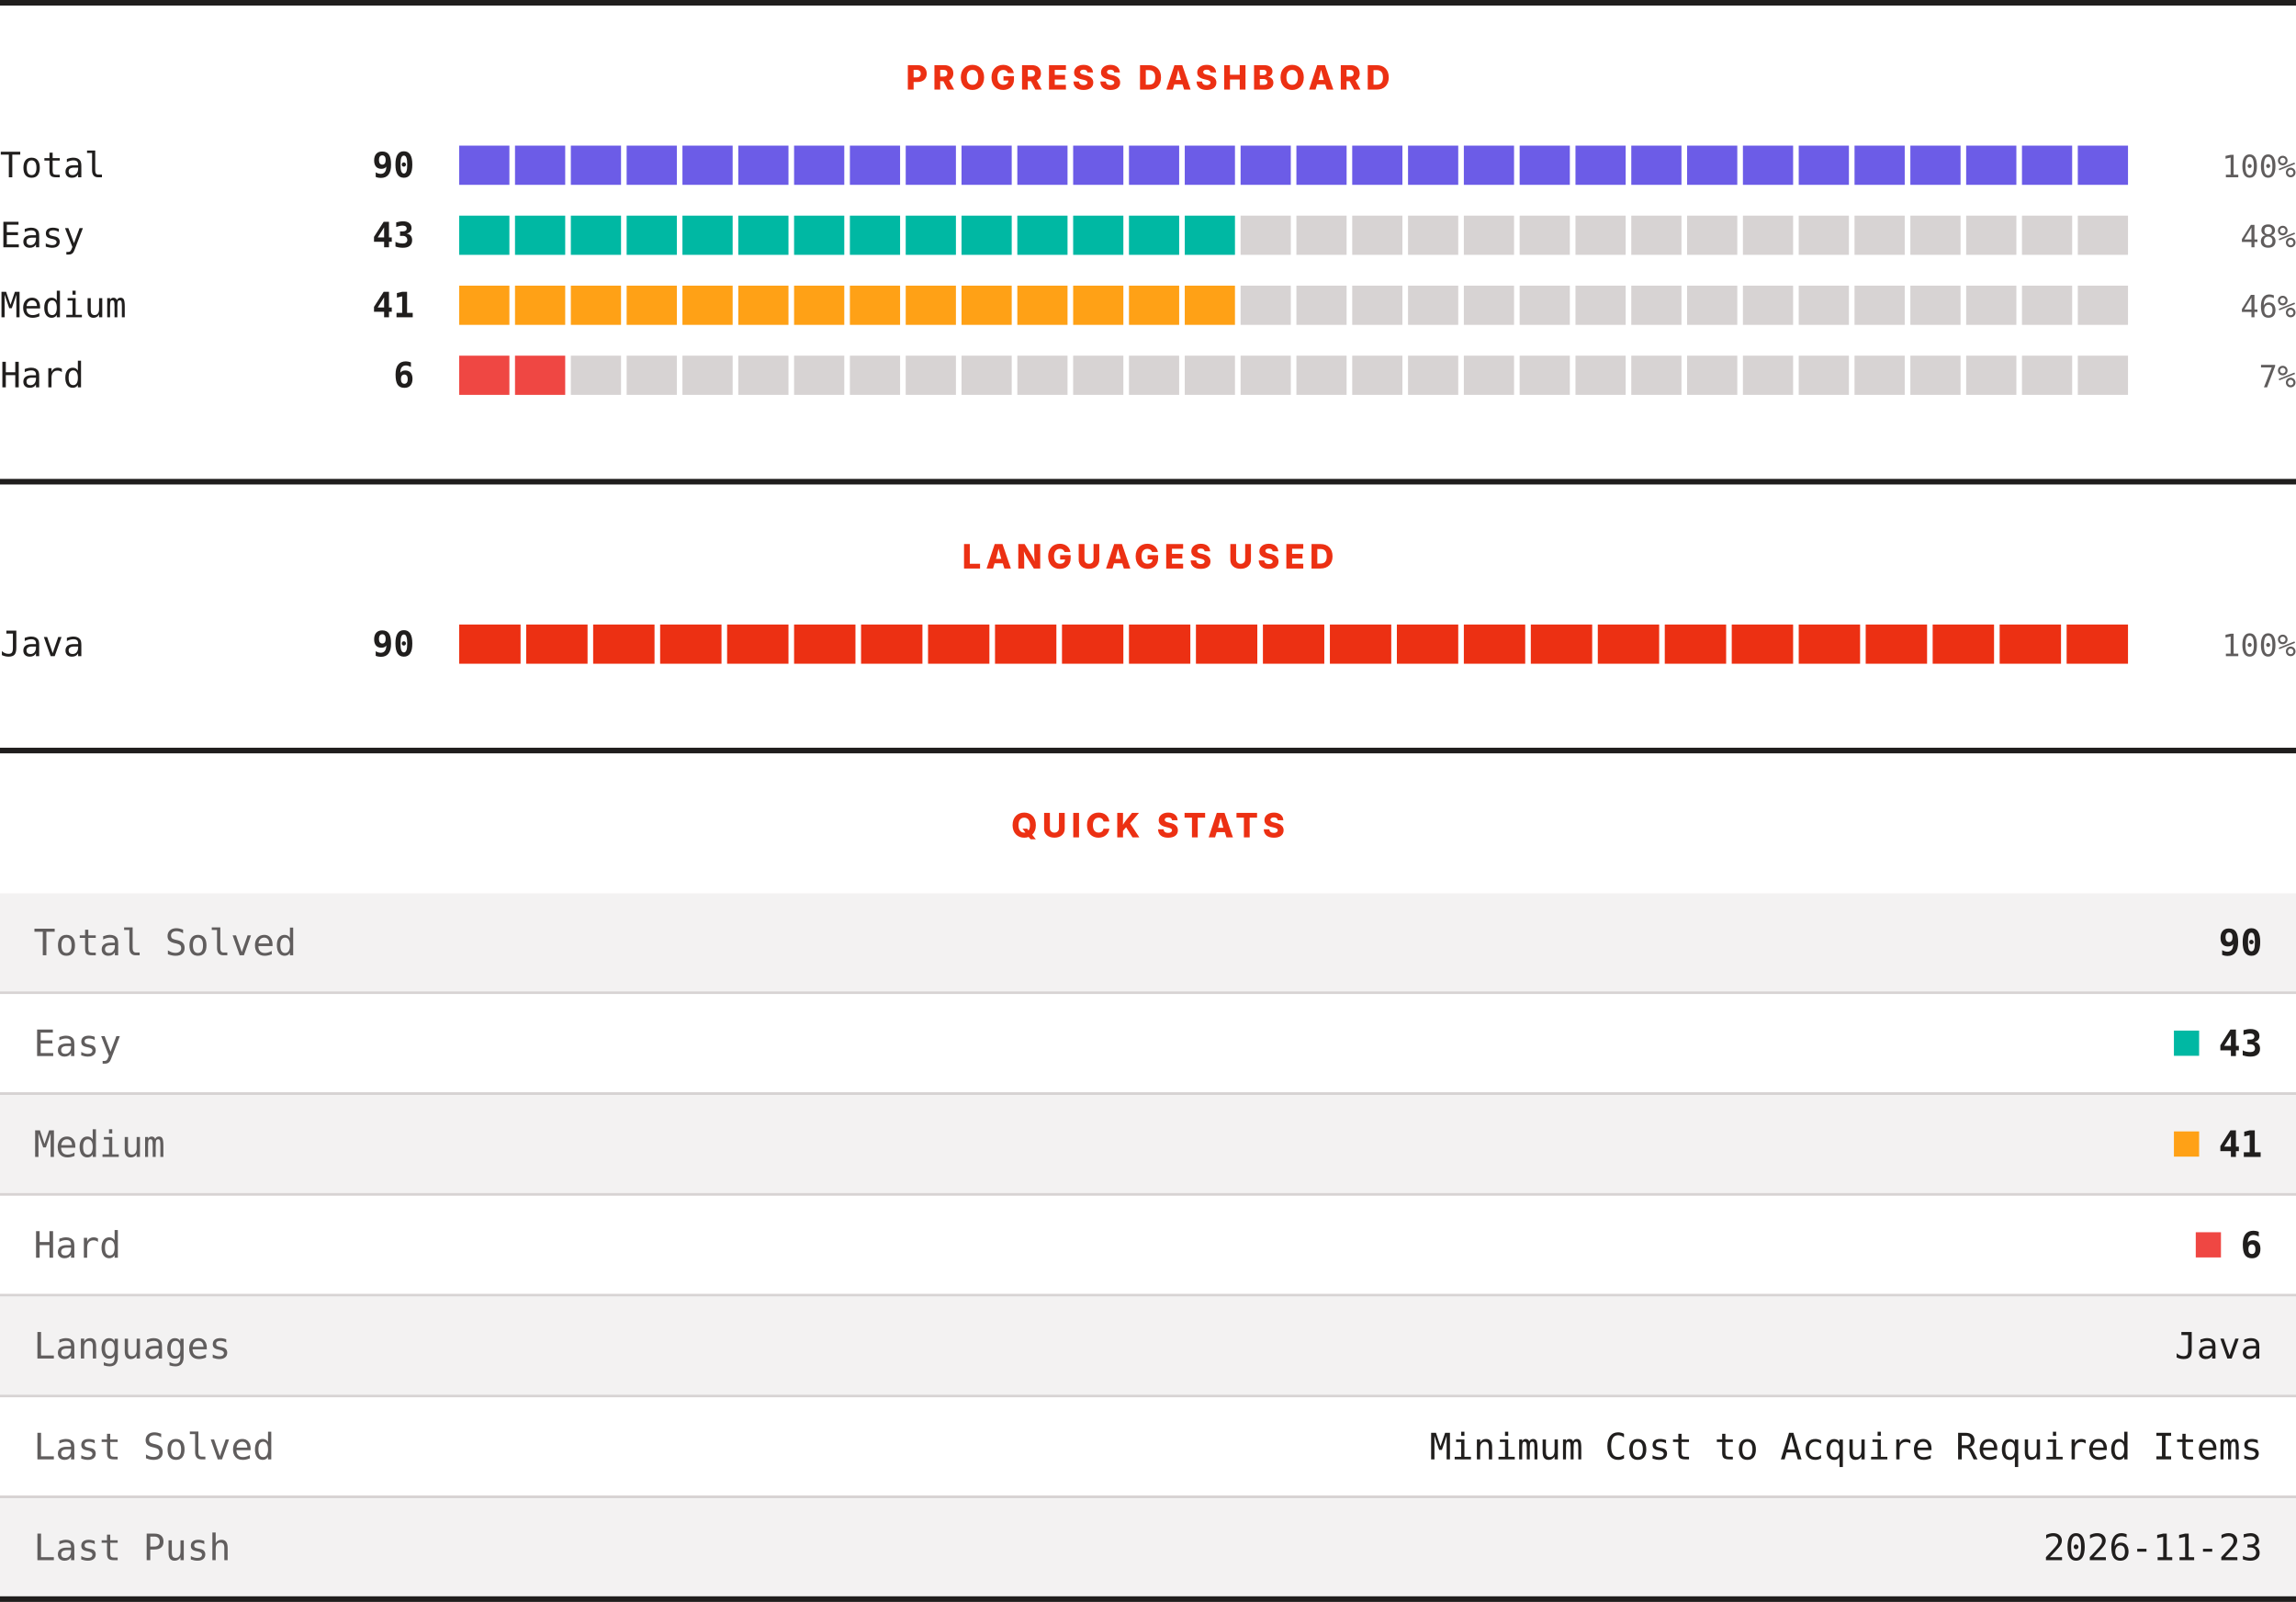
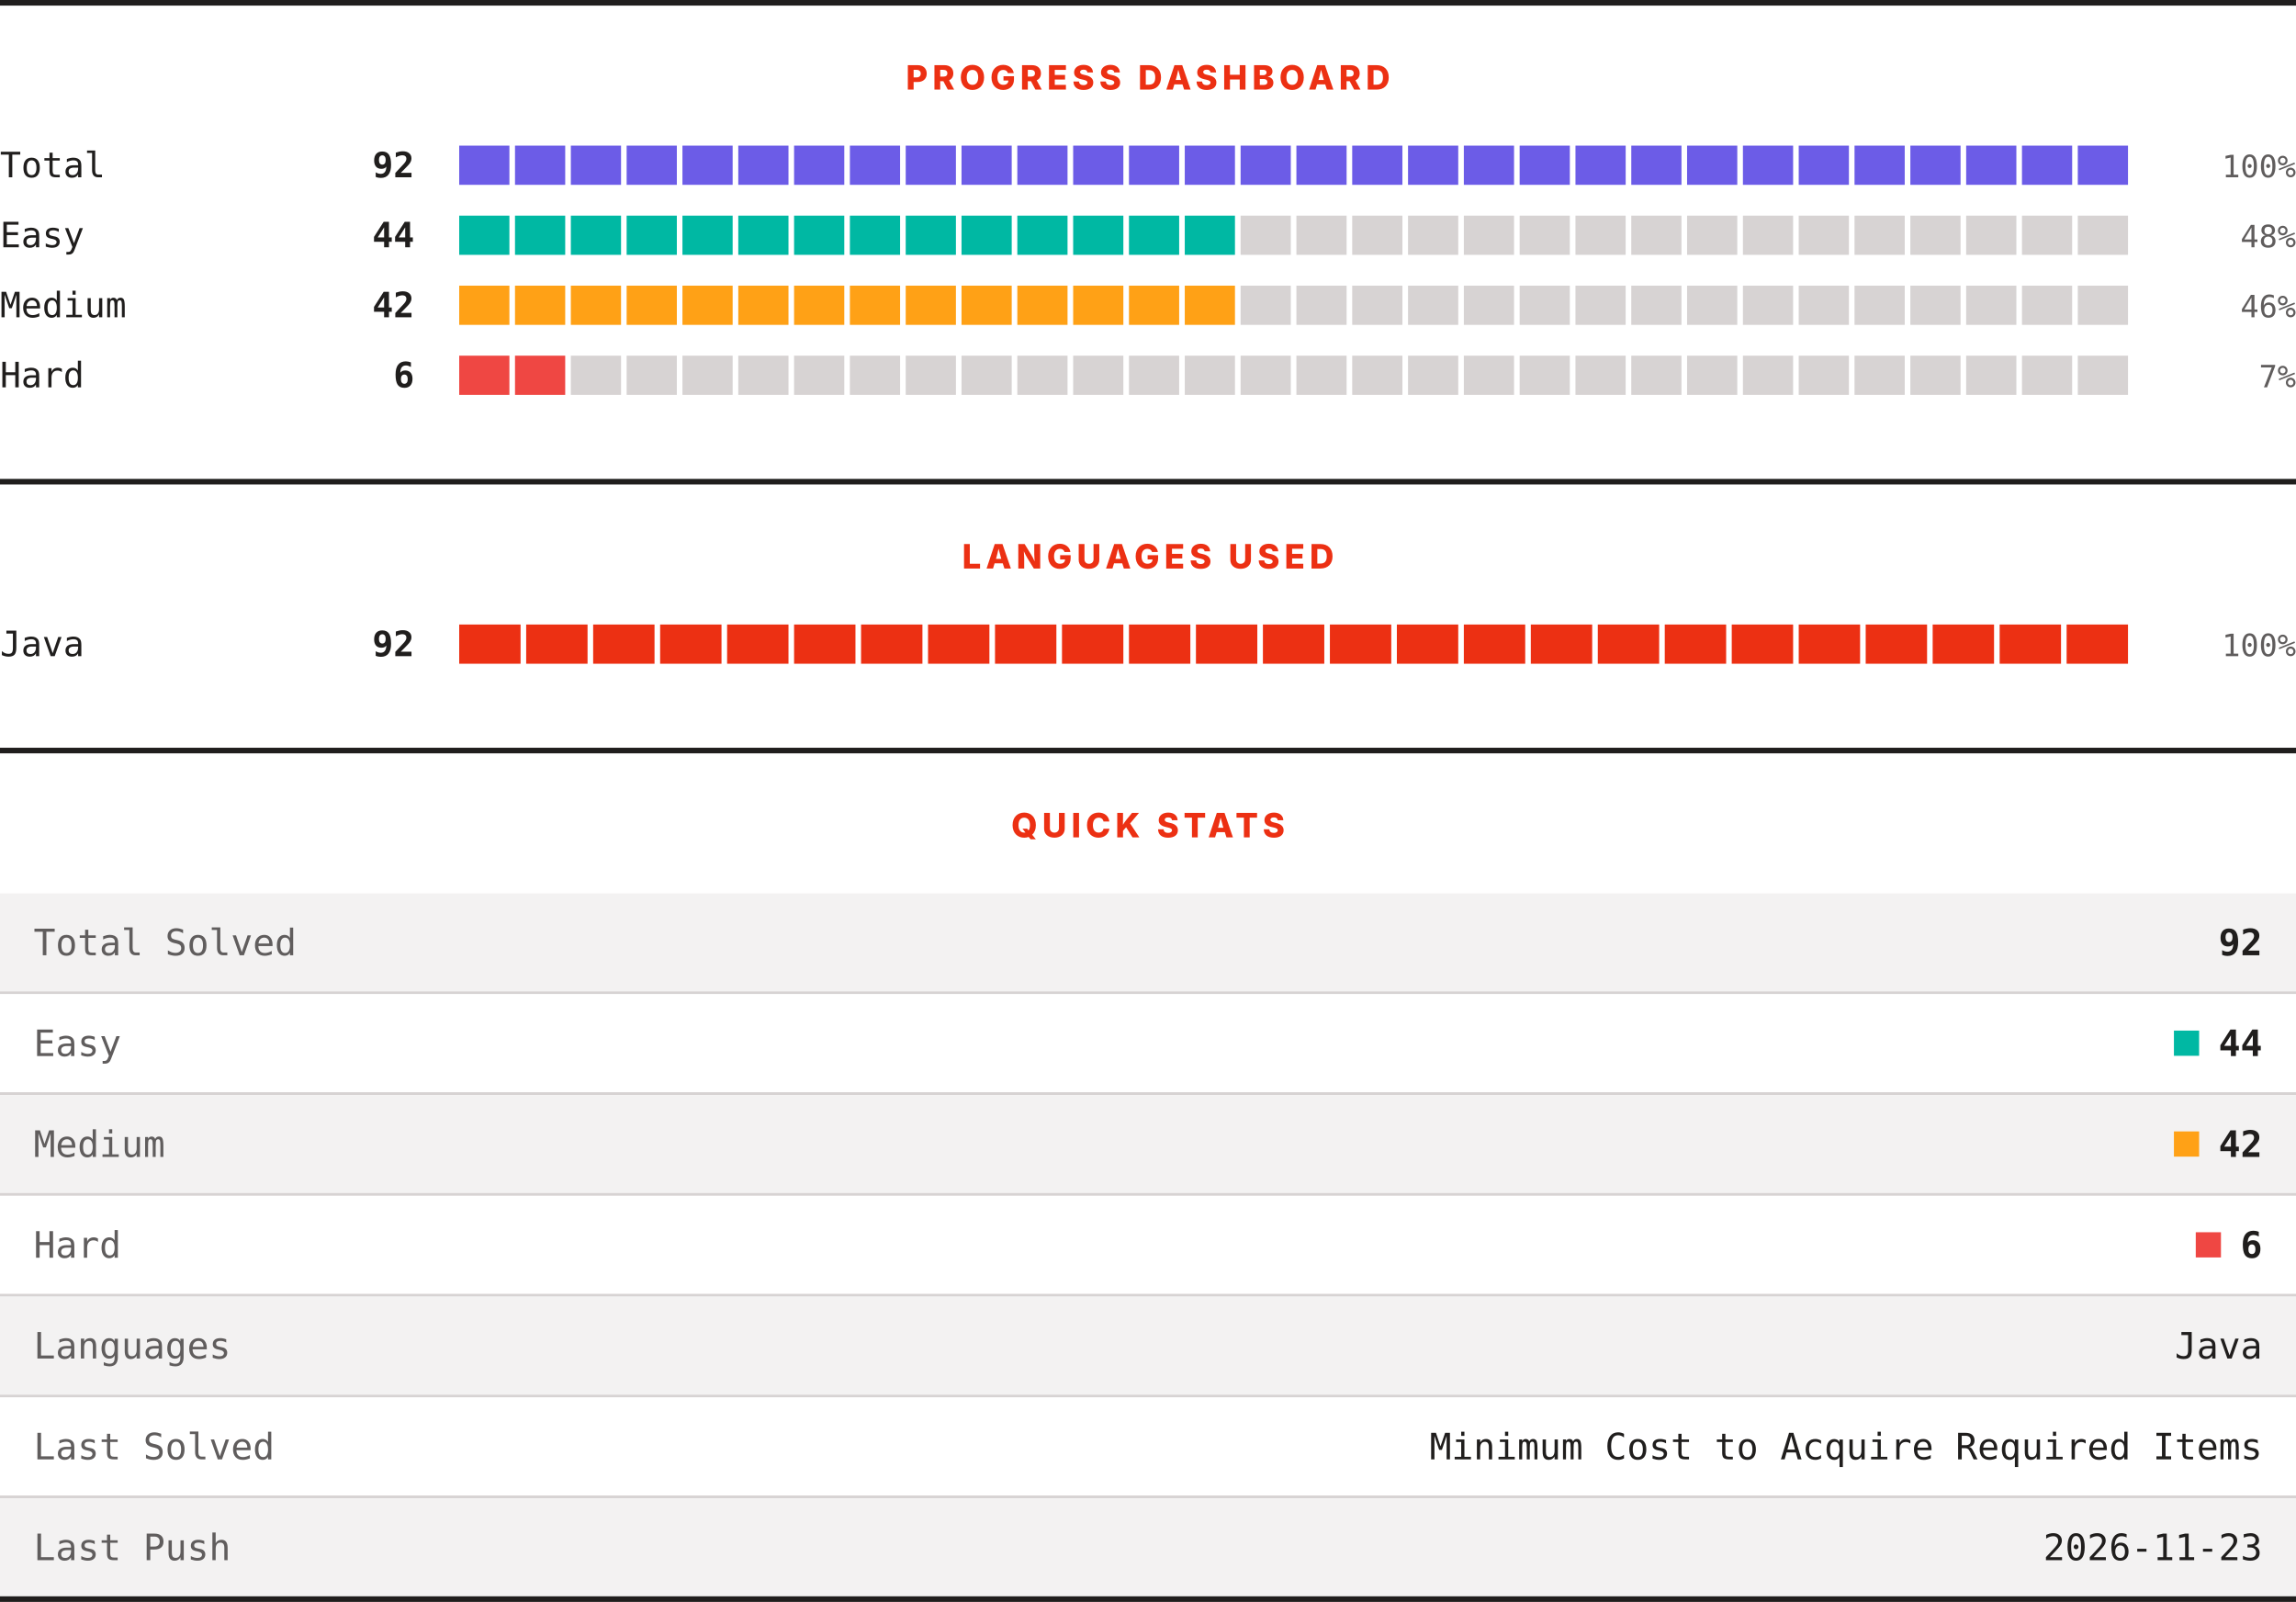
<svg xmlns="http://www.w3.org/2000/svg" width="820" height="572" viewBox="0 0 820 572" role="img" aria-label="LeetCode progress, languages and quick stats">
  <rect width="820" height="572" fill="#ffffff" />
  <rect x="0" y="0" width="820" height="2" fill="#201e1d" />
  <text x="410" y="32" text-anchor="middle" font-family="Archivo, system-ui, -apple-system, Segoe UI, sans-serif" font-size="12" font-weight="800" letter-spacing="1.68" fill="#ec3013">PROGRESS DASHBOARD</text>
  <text x="0" y="63.3" font-family="ui-monospace, SFMono-Regular, Menlo, Consolas, monospace" font-size="12.5" fill="#201e1d">Total</text>
-   <text x="148" y="63.3" text-anchor="end" font-family="ui-monospace, SFMono-Regular, Menlo, Consolas, monospace" font-size="12.5" font-weight="700" fill="#201e1d">90</text>
+   <text x="148" y="63.3" text-anchor="end" font-family="ui-monospace, SFMono-Regular, Menlo, Consolas, monospace" font-size="12.5" font-weight="700" fill="#201e1d">92</text>
  <rect x="164.00" y="52" width="17.93" height="14" fill="#6c5ce7" />
  <rect x="183.93" y="52" width="17.93" height="14" fill="#6c5ce7" />
  <rect x="203.87" y="52" width="17.93" height="14" fill="#6c5ce7" />
  <rect x="223.80" y="52" width="17.93" height="14" fill="#6c5ce7" />
  <rect x="243.73" y="52" width="17.93" height="14" fill="#6c5ce7" />
  <rect x="263.67" y="52" width="17.93" height="14" fill="#6c5ce7" />
  <rect x="283.60" y="52" width="17.93" height="14" fill="#6c5ce7" />
  <rect x="303.53" y="52" width="17.93" height="14" fill="#6c5ce7" />
  <rect x="323.47" y="52" width="17.93" height="14" fill="#6c5ce7" />
  <rect x="343.40" y="52" width="17.93" height="14" fill="#6c5ce7" />
  <rect x="363.33" y="52" width="17.93" height="14" fill="#6c5ce7" />
  <rect x="383.27" y="52" width="17.93" height="14" fill="#6c5ce7" />
  <rect x="403.20" y="52" width="17.93" height="14" fill="#6c5ce7" />
  <rect x="423.13" y="52" width="17.93" height="14" fill="#6c5ce7" />
  <rect x="443.07" y="52" width="17.93" height="14" fill="#6c5ce7" />
  <rect x="463.00" y="52" width="17.93" height="14" fill="#6c5ce7" />
  <rect x="482.93" y="52" width="17.93" height="14" fill="#6c5ce7" />
  <rect x="502.87" y="52" width="17.93" height="14" fill="#6c5ce7" />
  <rect x="522.80" y="52" width="17.93" height="14" fill="#6c5ce7" />
  <rect x="542.73" y="52" width="17.93" height="14" fill="#6c5ce7" />
  <rect x="562.67" y="52" width="17.93" height="14" fill="#6c5ce7" />
  <rect x="582.60" y="52" width="17.93" height="14" fill="#6c5ce7" />
  <rect x="602.53" y="52" width="17.93" height="14" fill="#6c5ce7" />
  <rect x="622.47" y="52" width="17.93" height="14" fill="#6c5ce7" />
  <rect x="642.40" y="52" width="17.93" height="14" fill="#6c5ce7" />
  <rect x="662.33" y="52" width="17.93" height="14" fill="#6c5ce7" />
  <rect x="682.27" y="52" width="17.93" height="14" fill="#6c5ce7" />
  <rect x="702.20" y="52" width="17.93" height="14" fill="#6c5ce7" />
  <rect x="722.13" y="52" width="17.93" height="14" fill="#6c5ce7" />
  <rect x="742.07" y="52" width="17.93" height="14" fill="#6c5ce7" />
  <text x="820" y="63.3" text-anchor="end" font-family="ui-monospace, SFMono-Regular, Menlo, Consolas, monospace" font-size="11" fill="#605d5d">100%</text>
  <text x="0" y="88.3" font-family="ui-monospace, SFMono-Regular, Menlo, Consolas, monospace" font-size="12.5" fill="#201e1d">Easy</text>
-   <text x="148" y="88.3" text-anchor="end" font-family="ui-monospace, SFMono-Regular, Menlo, Consolas, monospace" font-size="12.5" font-weight="700" fill="#201e1d">43</text>
+   <text x="148" y="88.3" text-anchor="end" font-family="ui-monospace, SFMono-Regular, Menlo, Consolas, monospace" font-size="12.5" font-weight="700" fill="#201e1d">44</text>
  <rect x="164.00" y="77" width="17.93" height="14" fill="#00b8a3" />
  <rect x="183.93" y="77" width="17.93" height="14" fill="#00b8a3" />
  <rect x="203.87" y="77" width="17.93" height="14" fill="#00b8a3" />
  <rect x="223.80" y="77" width="17.93" height="14" fill="#00b8a3" />
  <rect x="243.73" y="77" width="17.93" height="14" fill="#00b8a3" />
  <rect x="263.67" y="77" width="17.93" height="14" fill="#00b8a3" />
  <rect x="283.60" y="77" width="17.93" height="14" fill="#00b8a3" />
  <rect x="303.53" y="77" width="17.93" height="14" fill="#00b8a3" />
  <rect x="323.47" y="77" width="17.93" height="14" fill="#00b8a3" />
  <rect x="343.40" y="77" width="17.93" height="14" fill="#00b8a3" />
  <rect x="363.33" y="77" width="17.93" height="14" fill="#00b8a3" />
  <rect x="383.27" y="77" width="17.93" height="14" fill="#00b8a3" />
  <rect x="403.20" y="77" width="17.93" height="14" fill="#00b8a3" />
  <rect x="423.13" y="77" width="17.93" height="14" fill="#00b8a3" />
  <rect x="443.07" y="77" width="17.93" height="14" fill="#d7d3d3" />
  <rect x="463.00" y="77" width="17.93" height="14" fill="#d7d3d3" />
  <rect x="482.93" y="77" width="17.93" height="14" fill="#d7d3d3" />
  <rect x="502.87" y="77" width="17.93" height="14" fill="#d7d3d3" />
  <rect x="522.80" y="77" width="17.93" height="14" fill="#d7d3d3" />
  <rect x="542.73" y="77" width="17.93" height="14" fill="#d7d3d3" />
  <rect x="562.67" y="77" width="17.93" height="14" fill="#d7d3d3" />
  <rect x="582.60" y="77" width="17.93" height="14" fill="#d7d3d3" />
  <rect x="602.53" y="77" width="17.93" height="14" fill="#d7d3d3" />
  <rect x="622.47" y="77" width="17.93" height="14" fill="#d7d3d3" />
  <rect x="642.40" y="77" width="17.93" height="14" fill="#d7d3d3" />
  <rect x="662.33" y="77" width="17.93" height="14" fill="#d7d3d3" />
  <rect x="682.27" y="77" width="17.93" height="14" fill="#d7d3d3" />
  <rect x="702.20" y="77" width="17.93" height="14" fill="#d7d3d3" />
  <rect x="722.13" y="77" width="17.93" height="14" fill="#d7d3d3" />
  <rect x="742.07" y="77" width="17.93" height="14" fill="#d7d3d3" />
  <text x="820" y="88.3" text-anchor="end" font-family="ui-monospace, SFMono-Regular, Menlo, Consolas, monospace" font-size="11" fill="#605d5d">48%</text>
  <text x="0" y="113.3" font-family="ui-monospace, SFMono-Regular, Menlo, Consolas, monospace" font-size="12.5" fill="#201e1d">Medium</text>
-   <text x="148" y="113.3" text-anchor="end" font-family="ui-monospace, SFMono-Regular, Menlo, Consolas, monospace" font-size="12.5" font-weight="700" fill="#201e1d">41</text>
+   <text x="148" y="113.3" text-anchor="end" font-family="ui-monospace, SFMono-Regular, Menlo, Consolas, monospace" font-size="12.5" font-weight="700" fill="#201e1d">42</text>
  <rect x="164.00" y="102" width="17.93" height="14" fill="#ffa116" />
  <rect x="183.93" y="102" width="17.93" height="14" fill="#ffa116" />
  <rect x="203.87" y="102" width="17.93" height="14" fill="#ffa116" />
  <rect x="223.80" y="102" width="17.93" height="14" fill="#ffa116" />
  <rect x="243.73" y="102" width="17.93" height="14" fill="#ffa116" />
  <rect x="263.67" y="102" width="17.93" height="14" fill="#ffa116" />
  <rect x="283.60" y="102" width="17.93" height="14" fill="#ffa116" />
  <rect x="303.53" y="102" width="17.93" height="14" fill="#ffa116" />
  <rect x="323.47" y="102" width="17.93" height="14" fill="#ffa116" />
  <rect x="343.40" y="102" width="17.93" height="14" fill="#ffa116" />
  <rect x="363.33" y="102" width="17.93" height="14" fill="#ffa116" />
  <rect x="383.27" y="102" width="17.93" height="14" fill="#ffa116" />
  <rect x="403.20" y="102" width="17.93" height="14" fill="#ffa116" />
  <rect x="423.13" y="102" width="17.93" height="14" fill="#ffa116" />
  <rect x="443.07" y="102" width="17.93" height="14" fill="#d7d3d3" />
  <rect x="463.00" y="102" width="17.93" height="14" fill="#d7d3d3" />
  <rect x="482.93" y="102" width="17.93" height="14" fill="#d7d3d3" />
  <rect x="502.87" y="102" width="17.93" height="14" fill="#d7d3d3" />
  <rect x="522.80" y="102" width="17.93" height="14" fill="#d7d3d3" />
  <rect x="542.73" y="102" width="17.93" height="14" fill="#d7d3d3" />
  <rect x="562.67" y="102" width="17.93" height="14" fill="#d7d3d3" />
  <rect x="582.60" y="102" width="17.93" height="14" fill="#d7d3d3" />
  <rect x="602.53" y="102" width="17.93" height="14" fill="#d7d3d3" />
  <rect x="622.47" y="102" width="17.93" height="14" fill="#d7d3d3" />
  <rect x="642.40" y="102" width="17.93" height="14" fill="#d7d3d3" />
  <rect x="662.33" y="102" width="17.93" height="14" fill="#d7d3d3" />
  <rect x="682.27" y="102" width="17.93" height="14" fill="#d7d3d3" />
  <rect x="702.20" y="102" width="17.93" height="14" fill="#d7d3d3" />
  <rect x="722.13" y="102" width="17.93" height="14" fill="#d7d3d3" />
  <rect x="742.07" y="102" width="17.93" height="14" fill="#d7d3d3" />
  <text x="820" y="113.3" text-anchor="end" font-family="ui-monospace, SFMono-Regular, Menlo, Consolas, monospace" font-size="11" fill="#605d5d">46%</text>
  <text x="0" y="138.3" font-family="ui-monospace, SFMono-Regular, Menlo, Consolas, monospace" font-size="12.5" fill="#201e1d">Hard</text>
  <text x="148" y="138.3" text-anchor="end" font-family="ui-monospace, SFMono-Regular, Menlo, Consolas, monospace" font-size="12.5" font-weight="700" fill="#201e1d">6</text>
  <rect x="164.00" y="127" width="17.93" height="14" fill="#ef4743" />
  <rect x="183.93" y="127" width="17.93" height="14" fill="#ef4743" />
  <rect x="203.87" y="127" width="17.93" height="14" fill="#d7d3d3" />
  <rect x="223.80" y="127" width="17.93" height="14" fill="#d7d3d3" />
  <rect x="243.73" y="127" width="17.93" height="14" fill="#d7d3d3" />
  <rect x="263.67" y="127" width="17.93" height="14" fill="#d7d3d3" />
  <rect x="283.60" y="127" width="17.93" height="14" fill="#d7d3d3" />
  <rect x="303.53" y="127" width="17.93" height="14" fill="#d7d3d3" />
  <rect x="323.47" y="127" width="17.93" height="14" fill="#d7d3d3" />
  <rect x="343.40" y="127" width="17.93" height="14" fill="#d7d3d3" />
  <rect x="363.33" y="127" width="17.93" height="14" fill="#d7d3d3" />
  <rect x="383.27" y="127" width="17.93" height="14" fill="#d7d3d3" />
  <rect x="403.20" y="127" width="17.93" height="14" fill="#d7d3d3" />
  <rect x="423.13" y="127" width="17.93" height="14" fill="#d7d3d3" />
  <rect x="443.07" y="127" width="17.93" height="14" fill="#d7d3d3" />
  <rect x="463.00" y="127" width="17.93" height="14" fill="#d7d3d3" />
  <rect x="482.93" y="127" width="17.93" height="14" fill="#d7d3d3" />
  <rect x="502.87" y="127" width="17.93" height="14" fill="#d7d3d3" />
  <rect x="522.80" y="127" width="17.93" height="14" fill="#d7d3d3" />
  <rect x="542.73" y="127" width="17.93" height="14" fill="#d7d3d3" />
  <rect x="562.67" y="127" width="17.93" height="14" fill="#d7d3d3" />
  <rect x="582.60" y="127" width="17.93" height="14" fill="#d7d3d3" />
  <rect x="602.53" y="127" width="17.93" height="14" fill="#d7d3d3" />
  <rect x="622.47" y="127" width="17.93" height="14" fill="#d7d3d3" />
  <rect x="642.40" y="127" width="17.93" height="14" fill="#d7d3d3" />
  <rect x="662.33" y="127" width="17.93" height="14" fill="#d7d3d3" />
  <rect x="682.27" y="127" width="17.93" height="14" fill="#d7d3d3" />
  <rect x="702.20" y="127" width="17.93" height="14" fill="#d7d3d3" />
  <rect x="722.13" y="127" width="17.93" height="14" fill="#d7d3d3" />
  <rect x="742.07" y="127" width="17.93" height="14" fill="#d7d3d3" />
  <text x="820" y="138.3" text-anchor="end" font-family="ui-monospace, SFMono-Regular, Menlo, Consolas, monospace" font-size="11" fill="#605d5d">7%</text>
  <rect x="0" y="171" width="820" height="2" fill="#201e1d" />
  <text x="410" y="203" text-anchor="middle" font-family="Archivo, system-ui, -apple-system, Segoe UI, sans-serif" font-size="12" font-weight="800" letter-spacing="1.68" fill="#ec3013">LANGUAGES USED</text>
  <text x="0" y="234.3" font-family="ui-monospace, SFMono-Regular, Menlo, Consolas, monospace" font-size="12.5" fill="#201e1d">Java</text>
-   <text x="148" y="234.3" text-anchor="end" font-family="ui-monospace, SFMono-Regular, Menlo, Consolas, monospace" font-size="12.5" font-weight="700" fill="#201e1d">90</text>
+   <text x="148" y="234.3" text-anchor="end" font-family="ui-monospace, SFMono-Regular, Menlo, Consolas, monospace" font-size="12.5" font-weight="700" fill="#201e1d">92</text>
  <rect x="164.00" y="223" width="21.92" height="14" fill="#ec3013" />
  <rect x="187.92" y="223" width="21.92" height="14" fill="#ec3013" />
  <rect x="211.84" y="223" width="21.92" height="14" fill="#ec3013" />
  <rect x="235.76" y="223" width="21.92" height="14" fill="#ec3013" />
  <rect x="259.68" y="223" width="21.92" height="14" fill="#ec3013" />
  <rect x="283.60" y="223" width="21.92" height="14" fill="#ec3013" />
  <rect x="307.52" y="223" width="21.92" height="14" fill="#ec3013" />
  <rect x="331.44" y="223" width="21.92" height="14" fill="#ec3013" />
  <rect x="355.36" y="223" width="21.92" height="14" fill="#ec3013" />
  <rect x="379.28" y="223" width="21.92" height="14" fill="#ec3013" />
  <rect x="403.20" y="223" width="21.92" height="14" fill="#ec3013" />
  <rect x="427.12" y="223" width="21.92" height="14" fill="#ec3013" />
  <rect x="451.04" y="223" width="21.92" height="14" fill="#ec3013" />
  <rect x="474.96" y="223" width="21.92" height="14" fill="#ec3013" />
  <rect x="498.88" y="223" width="21.92" height="14" fill="#ec3013" />
  <rect x="522.80" y="223" width="21.92" height="14" fill="#ec3013" />
  <rect x="546.72" y="223" width="21.92" height="14" fill="#ec3013" />
  <rect x="570.64" y="223" width="21.92" height="14" fill="#ec3013" />
  <rect x="594.56" y="223" width="21.92" height="14" fill="#ec3013" />
  <rect x="618.48" y="223" width="21.92" height="14" fill="#ec3013" />
  <rect x="642.40" y="223" width="21.92" height="14" fill="#ec3013" />
  <rect x="666.32" y="223" width="21.92" height="14" fill="#ec3013" />
  <rect x="690.24" y="223" width="21.92" height="14" fill="#ec3013" />
  <rect x="714.16" y="223" width="21.92" height="14" fill="#ec3013" />
  <rect x="738.08" y="223" width="21.92" height="14" fill="#ec3013" />
  <text x="820" y="234.3" text-anchor="end" font-family="ui-monospace, SFMono-Regular, Menlo, Consolas, monospace" font-size="11" fill="#605d5d">100%</text>
  <rect x="0" y="267" width="820" height="2" fill="#201e1d" />
  <text x="410" y="299" text-anchor="middle" font-family="Archivo, system-ui, -apple-system, Segoe UI, sans-serif" font-size="12" font-weight="800" letter-spacing="1.68" fill="#ec3013">QUICK STATS</text>
  <rect x="0" y="319" width="820" height="35" fill="#f3f2f2" />
  <text x="12" y="341.1" font-family="ui-monospace, SFMono-Regular, Menlo, Consolas, monospace" font-size="13" fill="#605d5d">Total Solved</text>
-   <text x="808" y="341.1" text-anchor="end" font-family="ui-monospace, SFMono-Regular, Menlo, Consolas, monospace" font-size="13" font-weight="700" fill="#201e1d">90</text>
+   <text x="808" y="341.1" text-anchor="end" font-family="ui-monospace, SFMono-Regular, Menlo, Consolas, monospace" font-size="13" font-weight="700" fill="#201e1d">92</text>
  <rect x="0" y="354" width="820" height="1" fill="#d7d3d3" />
  <rect x="0" y="355" width="820" height="35" fill="#ffffff" />
  <text x="12" y="377.1" font-family="ui-monospace, SFMono-Regular, Menlo, Consolas, monospace" font-size="13" fill="#605d5d">Easy</text>
  <rect x="776.4" y="368" width="9" height="9" fill="#00b8a3" />
-   <text x="808" y="377.1" text-anchor="end" font-family="ui-monospace, SFMono-Regular, Menlo, Consolas, monospace" font-size="13" font-weight="700" fill="#201e1d">43</text>
+   <text x="808" y="377.1" text-anchor="end" font-family="ui-monospace, SFMono-Regular, Menlo, Consolas, monospace" font-size="13" font-weight="700" fill="#201e1d">44</text>
  <rect x="0" y="390" width="820" height="1" fill="#d7d3d3" />
  <rect x="0" y="391" width="820" height="35" fill="#f3f2f2" />
  <text x="12" y="413.1" font-family="ui-monospace, SFMono-Regular, Menlo, Consolas, monospace" font-size="13" fill="#605d5d">Medium</text>
  <rect x="776.4" y="404" width="9" height="9" fill="#ffa116" />
-   <text x="808" y="413.1" text-anchor="end" font-family="ui-monospace, SFMono-Regular, Menlo, Consolas, monospace" font-size="13" font-weight="700" fill="#201e1d">41</text>
+   <text x="808" y="413.1" text-anchor="end" font-family="ui-monospace, SFMono-Regular, Menlo, Consolas, monospace" font-size="13" font-weight="700" fill="#201e1d">42</text>
  <rect x="0" y="426" width="820" height="1" fill="#d7d3d3" />
  <rect x="0" y="427" width="820" height="35" fill="#ffffff" />
  <text x="12" y="449.1" font-family="ui-monospace, SFMono-Regular, Menlo, Consolas, monospace" font-size="13" fill="#605d5d">Hard</text>
  <rect x="784.2" y="440" width="9" height="9" fill="#ef4743" />
  <text x="808" y="449.1" text-anchor="end" font-family="ui-monospace, SFMono-Regular, Menlo, Consolas, monospace" font-size="13" font-weight="700" fill="#201e1d">6</text>
  <rect x="0" y="462" width="820" height="1" fill="#d7d3d3" />
  <rect x="0" y="463" width="820" height="35" fill="#f3f2f2" />
  <text x="12" y="485.1" font-family="ui-monospace, SFMono-Regular, Menlo, Consolas, monospace" font-size="13" fill="#605d5d">Languages</text>
  <text x="808" y="485.1" text-anchor="end" font-family="ui-monospace, SFMono-Regular, Menlo, Consolas, monospace" font-size="13" fill="#201e1d">Java</text>
  <rect x="0" y="498" width="820" height="1" fill="#d7d3d3" />
  <rect x="0" y="499" width="820" height="35" fill="#ffffff" />
  <text x="12" y="521.1" font-family="ui-monospace, SFMono-Regular, Menlo, Consolas, monospace" font-size="13" fill="#605d5d">Last Solved</text>
  <text x="808" y="521.1" text-anchor="end" font-family="ui-monospace, SFMono-Regular, Menlo, Consolas, monospace" font-size="13" fill="#201e1d">Minimum Cost to Acquire Required Items</text>
  <rect x="0" y="534" width="820" height="1" fill="#d7d3d3" />
  <rect x="0" y="535" width="820" height="35" fill="#f3f2f2" />
  <text x="12" y="557.1" font-family="ui-monospace, SFMono-Regular, Menlo, Consolas, monospace" font-size="13" fill="#605d5d">Last Push</text>
  <text x="808" y="557.1" text-anchor="end" font-family="ui-monospace, SFMono-Regular, Menlo, Consolas, monospace" font-size="13" fill="#201e1d">2026-11-23</text>
  <rect x="0" y="570" width="820" height="2" fill="#201e1d" />
</svg>
